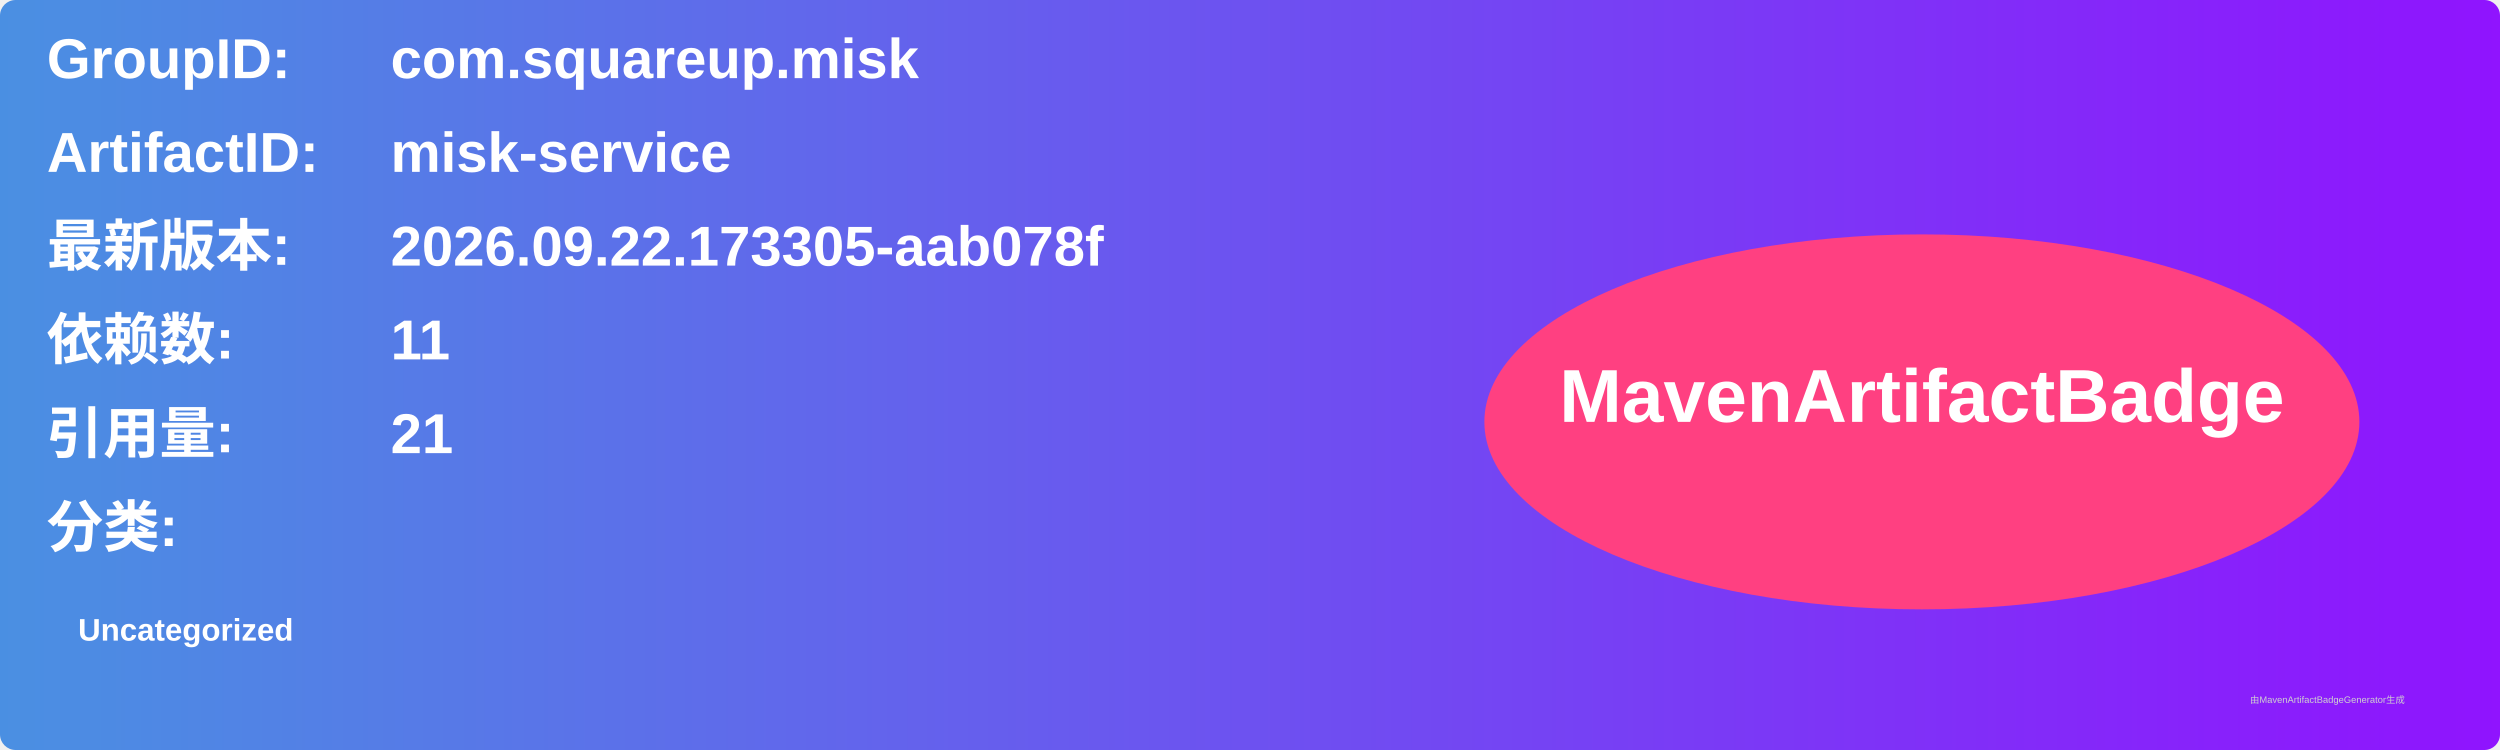
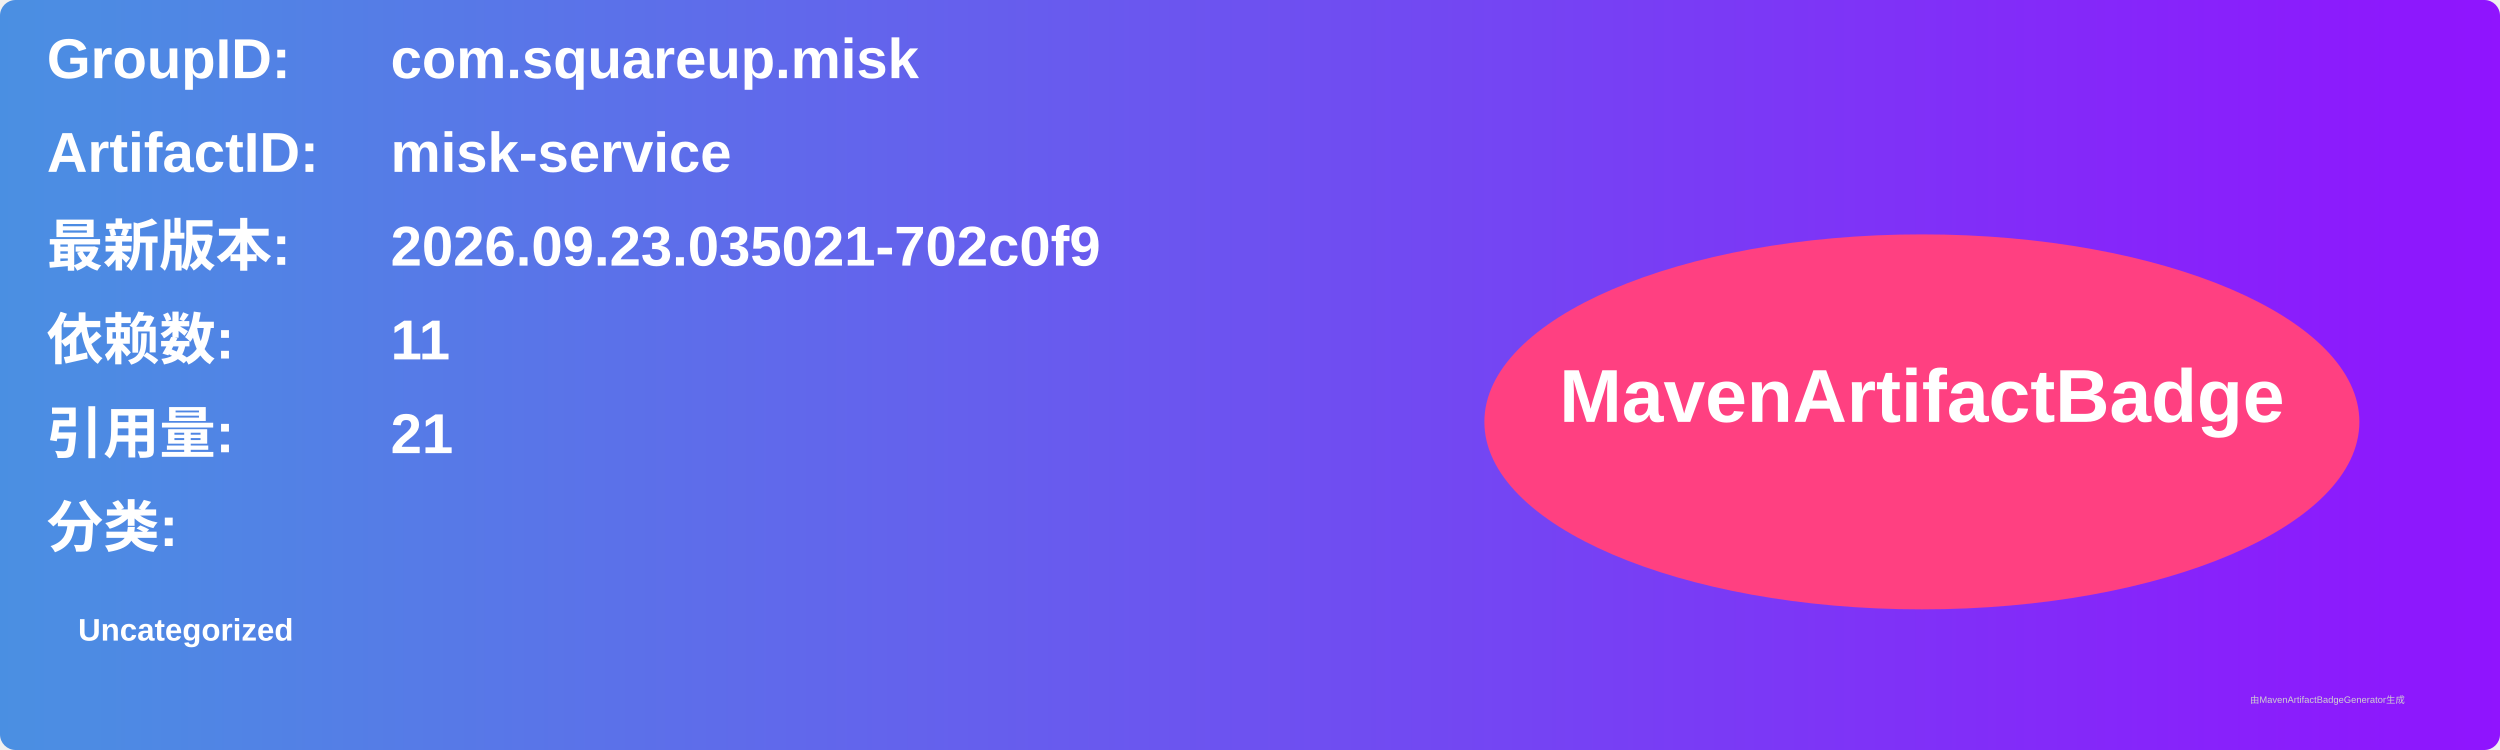
<svg xmlns="http://www.w3.org/2000/svg" width="800" height="240" viewBox="0 0 800 240">
  <linearGradient id="grad" x1="0%" y1="0%" x2="100%" y2="0%">
    <stop offset="0%" stop-color="#4a90e2" />
    <stop offset="100%" stop-color="#9013fe" />
  </linearGradient>
  <rect width="100%" height="100%" rx="5" ry="5" fill="url(#grad)" />
  <g transform="translate(15, 15)">
    <text x="0" y="10" font-family="Arial" font-size="18" fill="white" font-weight="bold" width="260">GroupID:</text>
    <text x="110" y="10" font-family="Arial" font-size="18" fill="white" font-weight="bold" width="460">com.squareup.misk</text>
    <text x="0" y="40" font-family="Arial" font-size="18" fill="white" font-weight="bold" width="260">ArtifactID:</text>
    <text x="110" y="40" font-family="Arial" font-size="18" fill="white" font-weight="bold" width="460">misk-service</text>
    <text x="0" y="70" font-family="Arial" font-size="18" fill="white" font-weight="bold">最新版本:</text>
    <text x="110" y="70" font-family="Arial" font-size="18" fill="white" font-weight="bold">
-       <tspan font-weight="bold">2026.09.22.173305-aab078f</tspan>
+       <tspan font-weight="bold">2026.09.23.035021-702c0f9</tspan>
    </text>
    <text x="0" y="100" font-family="Arial" font-size="18" fill="white" font-weight="bold">依赖数: </text>
    <text x="110" y="100" font-family="Arial" font-size="18" fill="white">
      <tspan font-weight="bold">11</tspan>
    </text>
    <text x="0" y="130" font-family="Arial" font-size="18" fill="white" font-weight="bold">引用量: </text>
    <text x="110" y="130" font-family="Arial" font-size="18" fill="white">
      <tspan font-weight="bold">21</tspan>
    </text>
    <text x="0" y="160" font-family="Arial" font-size="18" fill="white" font-weight="bold">分类:</text>
    <text x="10" y="190" font-family="Arial" font-size="10" fill="white">
      <tspan font-weight="bold">Uncategorized</tspan>
    </text>
    <ellipse cx="600" cy="120" rx="140" ry="60" fill="#ff4081" />
    <text x="600" y="120" text-anchor="middle" font-family="Arial" font-size="24" fill="white" font-weight="bold">MavenArtifactBadge</text>
  </g>
  <text x="720" y="225" font-family="Arial" font-size="3" fill="#d0d0d0">由MavenArtifactBadgeGenerator生成</text>
</svg>
